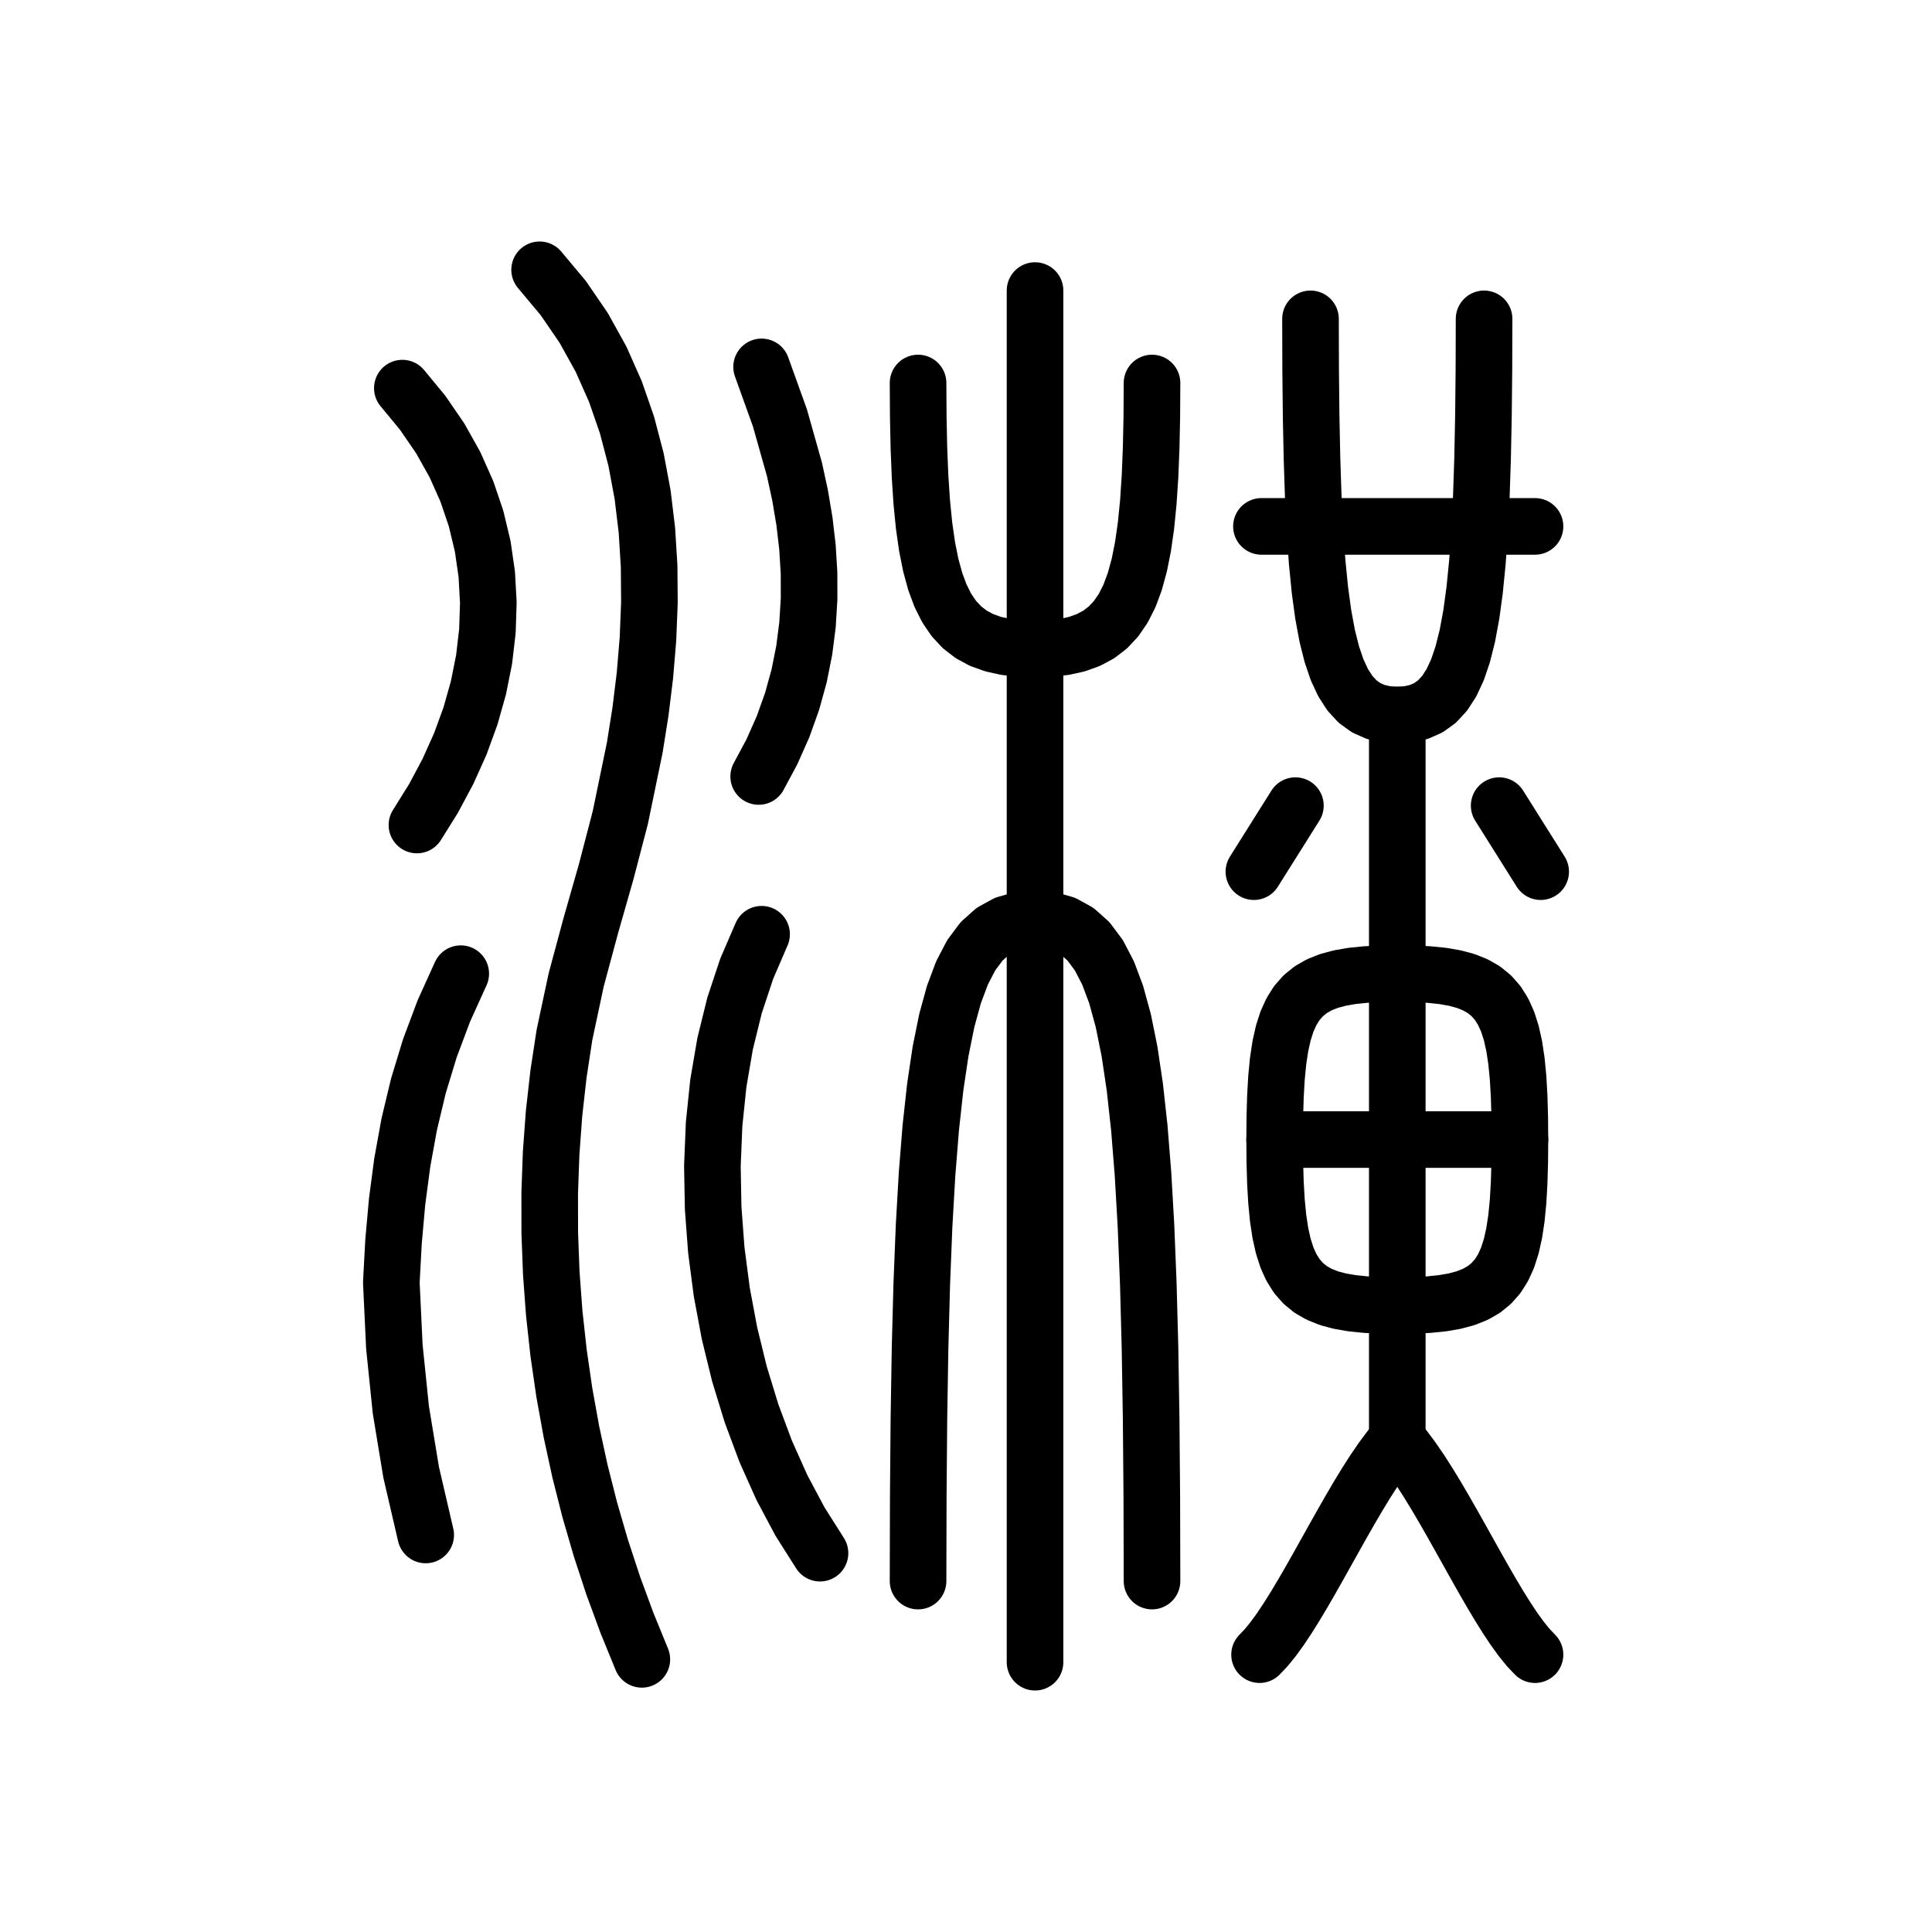
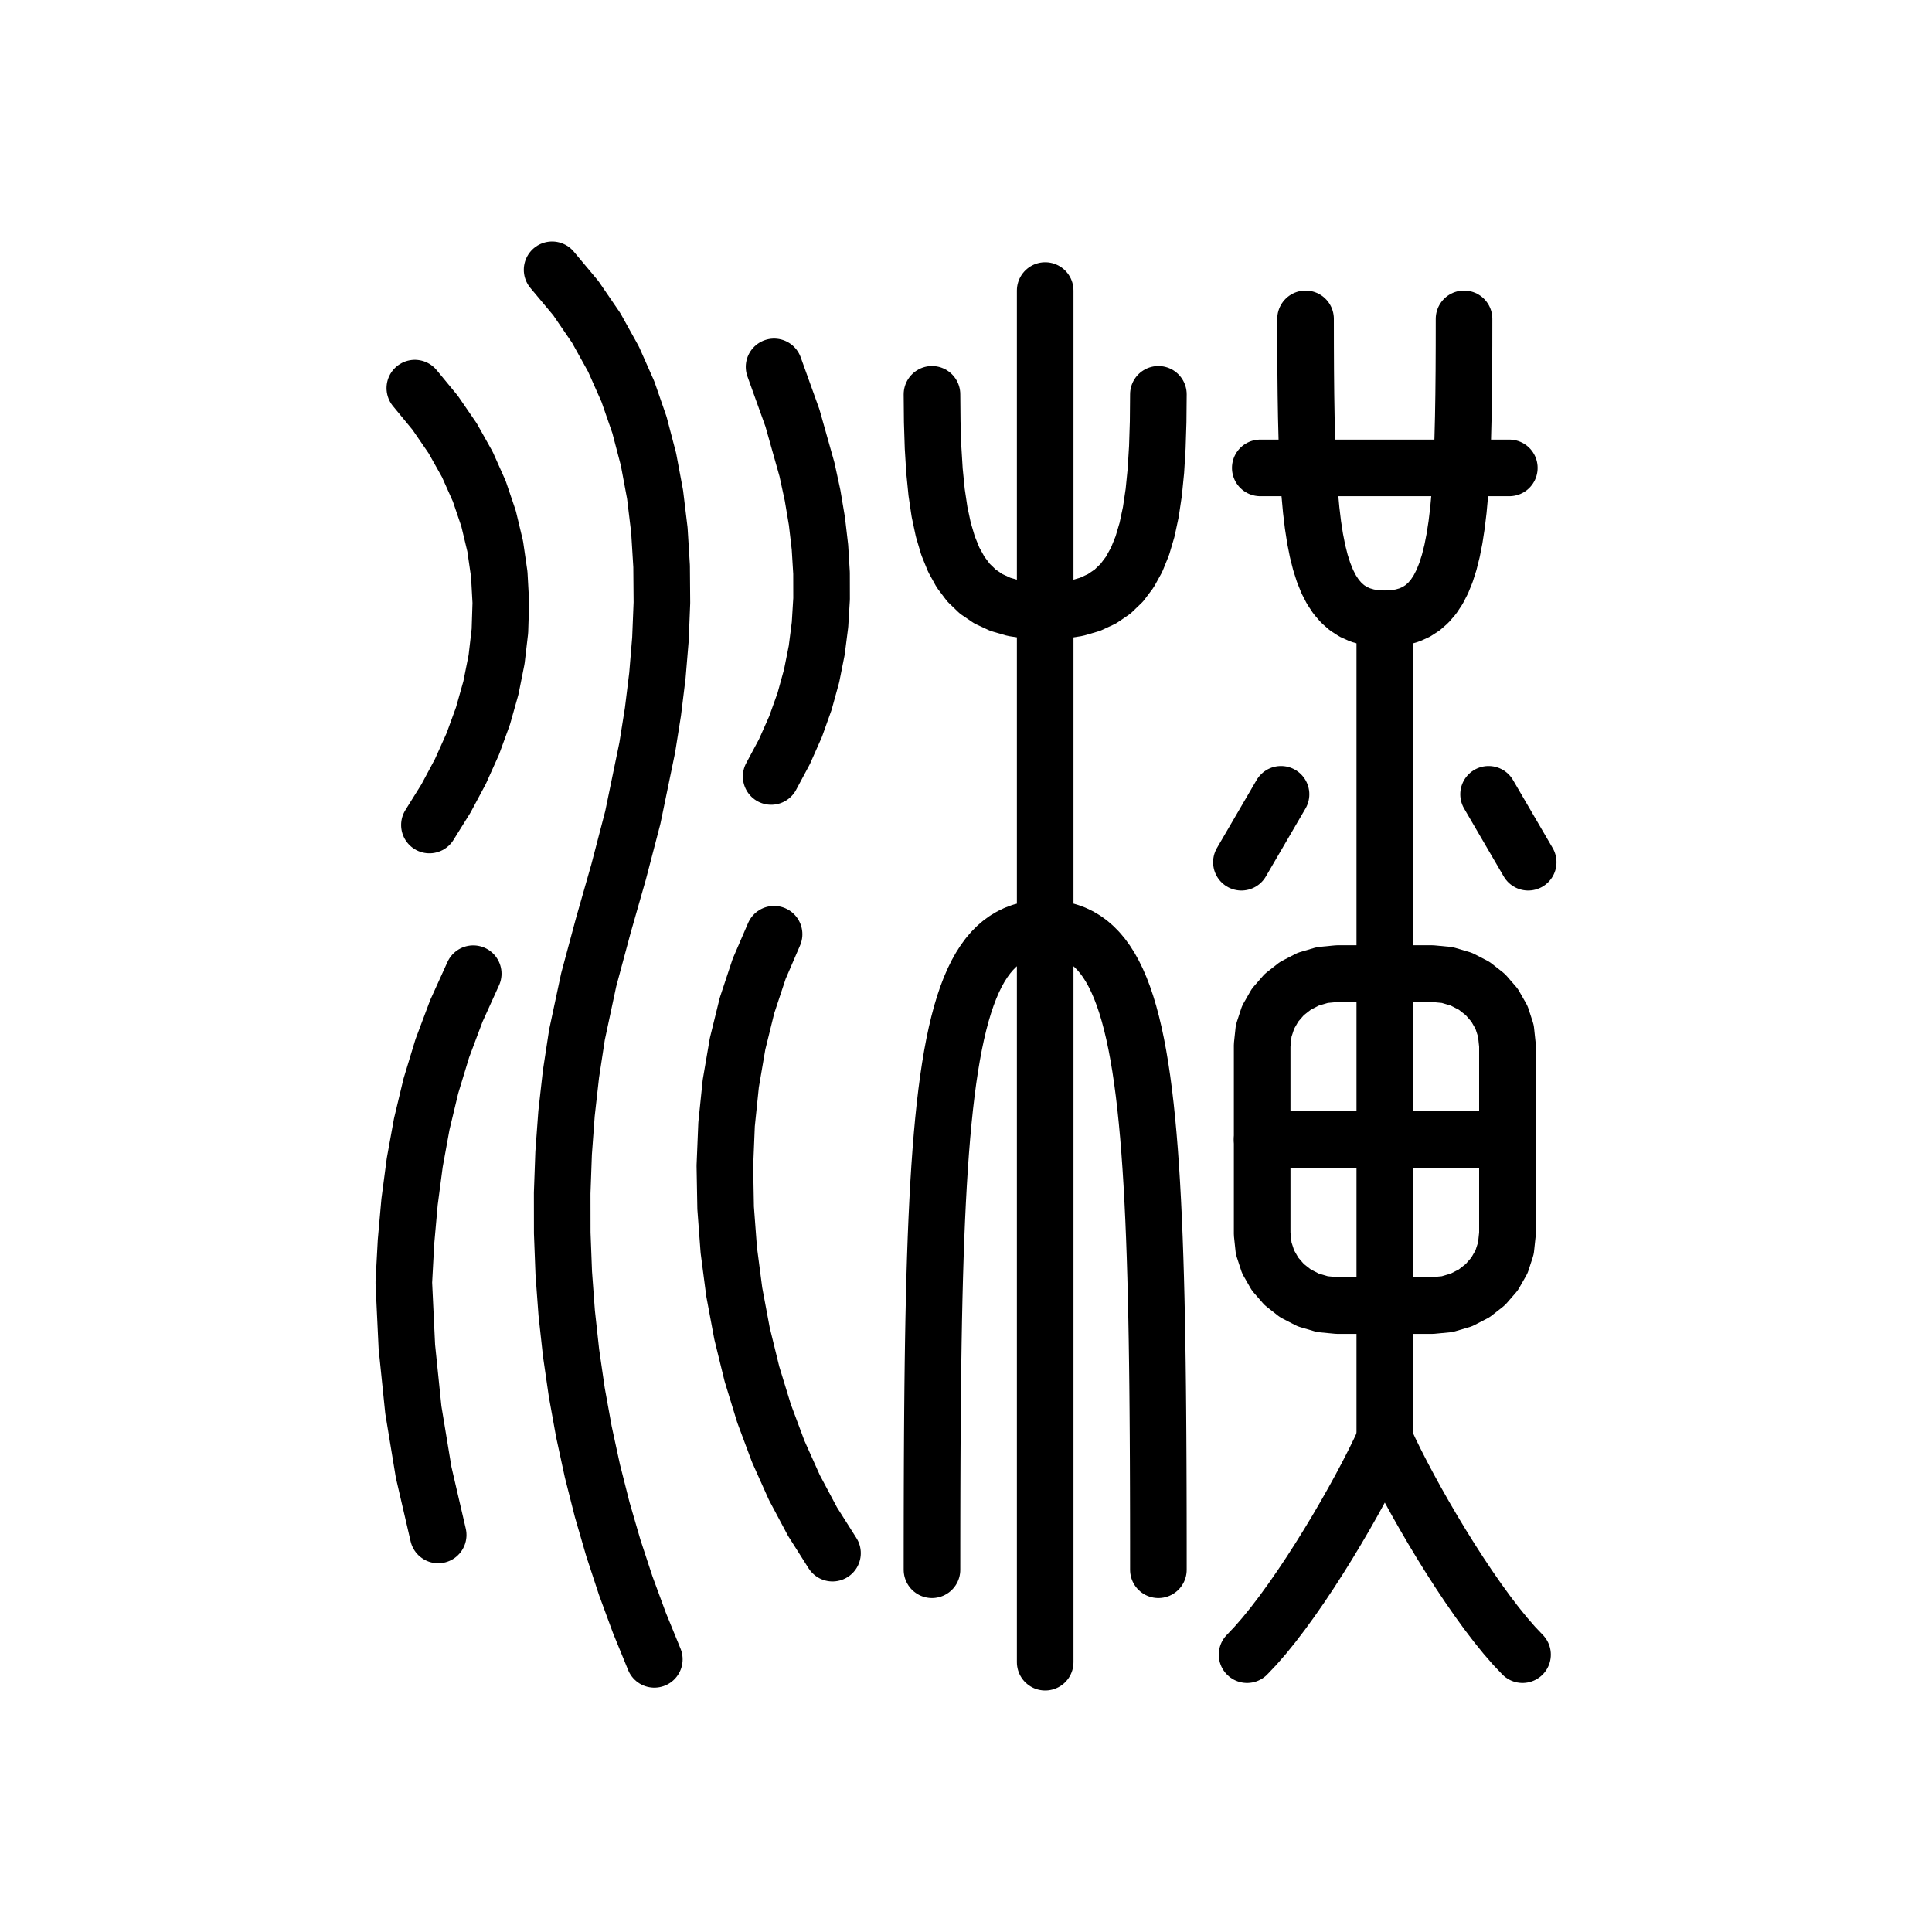
<svg xmlns="http://www.w3.org/2000/svg" viewBox="0 0 1024 1024" data-codepoint="U+3F09A" data-advance="1024" data-schema="seal-centerline-1">
  <g transform="matrix(1 0 0 -1 0 832)" fill="none" stroke="#000" stroke-width="30" stroke-linecap="round" stroke-linejoin="round">
-     <path id="stroke-1" d="M 675.591 228 L 805.591 228" />
-     <path id="stroke-2" d="M 740.591 69 L 736.555 64.145 L 732.458 58.638 L 728.308 52.569 L 724.119 46.029 L 719.9 39.105 L 715.665 31.889 L 711.423 24.469 L 707.186 16.934 L 702.966 9.375 L 698.773 1.881 L 694.62 -5.459 L 690.516 -12.556 L 686.475 -19.318 L 682.507 -25.658 L 678.623 -31.486 L 674.835 -36.712 L 671.153 -41.246 L 667.591 -45" />
-     <path id="stroke-3" d="M 740.591 69 L 740.591 453" />
-     <path id="stroke-4" d="M 740.591 69 L 744.626 64.145 L 748.724 58.638 L 752.873 52.569 L 757.062 46.029 L 761.281 39.105 L 765.516 31.889 L 769.758 24.469 L 773.995 16.934 L 778.216 9.375 L 782.408 1.881 L 786.562 -5.459 L 790.665 -12.556 L 794.706 -19.318 L 798.674 -25.658 L 802.558 -31.486 L 806.346 -36.712 L 810.028 -41.246 L 813.591 -45" />
-     <path id="stroke-5" d="M 486.591 629 L 486.699 610.974 L 487.043 594.456 L 487.653 579.389 L 488.557 565.714 L 489.785 553.374 L 491.367 542.311 L 493.331 532.466 L 495.708 523.782 L 498.526 516.2 L 501.814 509.663 L 505.603 504.112 L 509.921 499.489 L 514.798 495.737 L 520.263 492.797 L 526.345 490.611 L 533.074 489.122 L 540.48 488.271 L 548.591 488 L 556.701 488.271 L 564.107 489.122 L 570.836 490.611 L 576.918 492.797 L 582.383 495.737 L 587.26 499.489 L 591.578 504.112 L 595.367 509.663 L 598.656 516.2 L 601.473 523.782 L 603.85 532.466 L 605.814 542.311 L 607.396 553.374 L 608.624 565.714 L 609.529 579.389 L 610.138 594.456 L 610.482 610.974 L 610.591 629" />
-     <path id="stroke-6" d="M 486.591 -6 L 486.699 38.874 L 487.043 79.993 L 487.653 117.5 L 488.557 151.541 L 489.785 182.259 L 491.367 209.8 L 493.331 234.307 L 495.708 255.926 L 498.526 274.8 L 501.814 291.074 L 505.603 304.893 L 509.921 316.4 L 514.798 325.741 L 520.263 333.059 L 526.345 338.5 L 533.074 342.207 L 540.48 344.326 L 548.591 345 L 556.701 344.326 L 564.107 342.207 L 570.836 338.5 L 576.918 333.059 L 582.383 325.741 L 587.26 316.4 L 591.578 304.893 L 595.367 291.074 L 598.656 274.8 L 601.473 255.926 L 603.85 234.307 L 605.814 209.8 L 607.396 182.259 L 608.624 151.541 L 609.529 117.5 L 610.138 79.993 L 610.482 38.874 L 610.591 -6" />
-     <path id="stroke-7" d="M 548.591 -49 L 548.591 678" />
-     <path id="stroke-8" d="M 686.591 405 L 664.591 370" />
-     <path id="stroke-9" d="M 668.591 553 L 813.591 553" />
-     <path id="stroke-10" d="M 694.591 663 L 694.671 636.152 L 694.926 611.551 L 695.379 589.111 L 696.049 568.745 L 696.961 550.366 L 698.134 533.889 L 699.592 519.226 L 701.355 506.292 L 703.446 495 L 705.885 485.263 L 708.696 476.996 L 711.9 470.111 L 715.519 464.523 L 719.573 460.144 L 724.086 456.889 L 729.079 454.671 L 734.573 453.403 L 740.591 453 L 746.608 453.403 L 752.103 454.671 L 757.095 456.889 L 761.608 460.144 L 765.663 464.523 L 769.281 470.111 L 772.485 476.996 L 775.296 485.263 L 777.736 495 L 779.826 506.292 L 781.589 519.226 L 783.047 533.889 L 784.22 550.366 L 785.132 568.745 L 785.803 589.111 L 786.255 611.551 L 786.51 636.152 L 786.591 663" />
-     <path id="stroke-11" d="M 794.591 405 L 816.591 370" />
-     <path id="stroke-12" d="M 675.591 228 L 675.687 240.035 L 676.001 250.95 L 676.569 260.796 L 677.427 269.627 L 678.614 277.494 L 680.165 284.45 L 682.117 290.549 L 684.507 295.841 L 687.372 300.38 L 690.748 304.218 L 694.673 307.409 L 699.183 310.003 L 704.315 312.054 L 710.106 313.615 L 716.592 314.737 L 723.81 315.474 L 731.797 315.877 L 740.591 316 L 749.384 315.877 L 757.371 315.474 L 764.589 314.737 L 771.075 313.615 L 776.866 312.054 L 781.998 310.003 L 786.508 307.409 L 790.433 304.218 L 793.809 300.38 L 796.674 295.841 L 799.064 290.549 L 801.016 284.45 L 802.567 277.494 L 803.754 269.627 L 804.613 260.796 L 805.18 250.95 L 805.494 240.035 L 805.591 228 L 805.494 215.965 L 805.18 205.05 L 804.613 195.204 L 803.754 186.373 L 802.567 178.506 L 801.016 171.55 L 799.064 165.451 L 796.674 160.159 L 793.809 155.62 L 790.433 151.782 L 786.508 148.591 L 781.998 145.997 L 776.866 143.946 L 771.075 142.385 L 764.589 141.263 L 757.371 140.526 L 749.384 140.123 L 740.591 140 L 731.797 140.123 L 723.81 140.526 L 716.592 141.263 L 710.106 142.385 L 704.315 143.946 L 699.183 145.997 L 694.673 148.591 L 690.748 151.782 L 687.372 155.62 L 684.507 160.159 L 682.117 165.451 L 680.165 171.55 L 678.614 178.506 L 677.427 186.373 L 676.569 195.204 L 676.001 205.05 L 675.687 215.965 Z" />
-     <path id="stroke-13" d="M 213.246 626.286 L 224.031 613.207 L 233.302 599.701 L 241.09 585.82 L 247.424 571.616 L 252.335 557.141 L 255.852 542.445 L 258.005 527.581 L 258.826 512.601 L 258.342 497.554 L 256.586 482.494 L 253.586 467.471 L 249.373 452.538 L 243.976 437.745 L 237.426 423.145 L 229.753 408.788 L 220.987 394.726" />
-     <path id="stroke-14" d="M 225.631 18.442 L 217.919 51.656 L 212.457 84.773 L 209.028 118.175 L 207.409 152.244 L 208.574 173.837 L 210.461 194.993 L 213.2 215.769 L 216.92 236.221 L 221.751 256.407 L 227.823 276.383 L 235.266 296.206 L 244.209 315.932" />
-     <path id="stroke-15" d="M 286.007 689 L 298.567 673.987 L 309.39 658.168 L 318.565 641.628 L 326.182 624.448 L 332.332 606.712 L 337.103 588.504 L 340.585 569.906 L 342.87 551.001 L 344.046 531.874 L 344.203 512.606 L 343.432 493.281 L 341.822 473.983 L 339.462 454.794 L 336.444 435.798 L 328.789 398.715 L 321.281 369.942 L 313.123 341.353 L 305.396 312.639 L 299.179 283.493 L 296.01 262.735 L 293.658 241.817 L 292.109 220.778 L 291.355 199.652 L 291.383 178.476 L 292.182 157.285 L 293.742 136.116 L 296.051 115.005 L 299.099 93.988 L 302.874 73.1 L 307.366 52.378 L 312.564 31.857 L 318.456 11.574 L 325.032 -8.435 L 332.28 -28.135 L 340.189 -47.488" />
-     <path id="stroke-16" d="M 402.113 420.456 L 409.168 433.628 L 415.06 446.913 L 419.84 460.3 L 423.556 473.774 L 426.261 487.323 L 428.004 500.933 L 428.837 514.591 L 428.808 528.285 L 427.97 542.002 L 426.372 555.727 L 424.065 569.449 L 421.099 583.154 L 413.394 610.46 L 403.661 637.542" />
-     <path id="stroke-17" d="M 403.661 336.836 L 395.755 318.506 L 389.318 299.096 L 384.316 278.776 L 380.715 257.714 L 378.481 236.081 L 377.582 214.044 L 377.985 191.775 L 379.654 169.442 L 382.558 147.214 L 386.662 125.261 L 391.933 103.752 L 398.338 82.856 L 405.843 62.743 L 414.414 43.582 L 424.019 25.542 L 434.623 8.793" />
+     <path id="stroke-1" d="M 668.972 228 L 798.972 228" />
+     <path id="stroke-2" d="M 733.972 69 L 731.3 63.261 L 728.248 57.035 L 724.851 50.395 L 721.146 43.415 L 717.167 36.167 L 712.949 28.724 L 708.53 21.161 L 703.942 13.55 L 699.223 5.965 L 694.408 -1.521 L 689.531 -8.835 L 684.629 -15.904 L 679.736 -22.654 L 674.889 -29.011 L 670.122 -34.904 L 665.471 -40.258 L 660.972 -45" />
+     <path id="stroke-3" d="M 733.972 69 L 733.972 504" />
+     <path id="stroke-4" d="M 733.972 69 L 736.644 63.261 L 739.696 57.035 L 743.093 50.395 L 746.798 43.415 L 750.777 36.167 L 754.995 28.724 L 759.415 21.161 L 764.002 13.55 L 768.721 5.965 L 773.536 -1.521 L 778.413 -8.835 L 783.315 -15.904 L 788.208 -22.654 L 793.055 -29.011 L 797.822 -34.904 L 802.473 -40.258 L 806.972 -45" />
+     <path id="stroke-5" d="M 493.972 623 L 494.105 608.443 L 494.532 594.946 L 495.293 582.495 L 496.428 571.07 L 497.978 560.657 L 499.984 551.237 L 502.485 542.795 L 505.522 535.312 L 509.136 528.774 L 513.367 523.161 L 518.255 518.458 L 523.841 514.648 L 530.165 511.714 L 537.268 509.64 L 545.19 508.407 L 553.972 508 L 562.754 508.407 L 570.676 509.64 L 577.779 511.714 L 584.103 514.648 L 589.689 518.458 L 594.578 523.161 L 598.808 528.774 L 602.422 535.312 L 605.459 542.795 L 607.96 551.237 L 609.966 560.657 L 611.516 571.07 L 612.651 582.495 L 613.412 594.946 L 613.839 608.443 L 613.972 623" />
+     <path id="stroke-6" d="M 493.972 0 L 493.978 15.001 L 493.996 29.615 L 494.03 43.844 L 494.082 57.692 L 494.154 71.163 L 494.248 84.259 L 494.367 96.984 L 494.514 109.342 L 494.691 121.335 L 494.9 132.966 L 495.143 144.24 L 495.424 155.16 L 495.744 165.728 L 496.106 175.948 L 496.513 185.823 L 496.966 195.357 L 497.468 204.552 L 498.022 213.413 L 498.63 221.943 L 499.294 230.144 L 500.018 238.02 L 500.802 245.574 L 501.65 252.81 L 502.564 259.732 L 503.547 266.341 L 504.601 272.642 L 505.728 278.637 L 506.931 284.331 L 508.212 289.726 L 509.573 294.826 L 511.018 299.634 L 512.548 304.153 L 514.166 308.387 L 515.874 312.339 L 517.675 316.012 L 519.571 319.409 L 521.564 322.534 L 523.657 325.39 L 525.853 327.981 L 528.154 330.309 L 530.561 332.378 L 533.079 334.191 L 535.708 335.752 L 538.452 337.064 L 541.313 338.13 L 544.292 338.953 L 547.394 339.537 L 550.62 339.885 L 553.972 340 L 557.324 339.885 L 560.55 339.537 L 563.652 338.953 L 566.632 338.13 L 569.492 337.064 L 572.236 335.752 L 574.865 334.191 L 577.383 332.378 L 579.79 330.309 L 582.091 327.981 L 584.287 325.39 L 586.38 322.534 L 588.373 319.409 L 590.269 316.012 L 592.07 312.339 L 593.778 308.387 L 595.396 304.153 L 596.926 299.634 L 598.371 294.826 L 599.732 289.726 L 601.013 284.331 L 602.216 278.637 L 603.343 272.642 L 604.397 266.341 L 605.38 259.732 L 606.294 252.81 L 607.142 245.574 L 607.927 238.02 L 608.65 230.144 L 609.314 221.943 L 609.922 213.413 L 610.476 204.552 L 610.978 195.357 L 611.432 185.823 L 611.838 175.948 L 612.2 165.728 L 612.52 155.16 L 612.801 144.24 L 613.044 132.966 L 613.253 121.335 L 613.43 109.342 L 613.577 96.984 L 613.696 84.259 L 613.79 71.163 L 613.862 57.692 L 613.914 43.844 L 613.948 29.615 L 613.966 15.001 L 613.972 0" />
+     <path id="stroke-7" d="M 553.972 678 L 553.972 -49" />
+     <path id="stroke-8" d="M 678.972 411 L 657.972 375" />
+     <path id="stroke-9" d="M 667.972 584 L 799.972 584" />
+     <path id="stroke-10" d="M 691.972 663 L 691.99 648.87 L 692.052 635.489 L 692.175 622.843 L 692.371 610.92 L 692.655 599.707 L 693.042 589.189 L 693.546 579.355 L 694.181 570.191 L 694.962 561.684 L 695.903 553.821 L 697.019 546.589 L 698.325 539.974 L 699.833 533.964 L 701.559 528.545 L 703.518 523.704 L 705.723 519.429 L 708.189 515.706 L 710.931 512.521 L 713.963 509.863 L 717.298 507.717 L 720.953 506.071 L 724.94 504.912 L 729.275 504.226 L 733.972 504 L 738.669 504.226 L 743.004 504.912 L 746.991 506.071 L 750.646 507.717 L 753.981 509.863 L 757.013 512.521 L 759.755 515.706 L 762.221 519.429 L 764.426 523.704 L 766.385 528.545 L 768.111 533.964 L 769.62 539.974 L 770.925 546.589 L 772.041 553.821 L 772.982 561.684 L 773.763 570.191 L 774.398 579.355 L 774.902 589.189 L 775.289 599.707 L 775.573 610.92 L 775.769 622.843 L 775.892 635.489 L 775.954 648.87 L 775.972 663" />
+     <path id="stroke-11" d="M 788.972 411 L 809.972 375" />
+     <path id="stroke-12" d="M 708.972 316 L 758.972 316 L 767.033 315.228 L 774.542 313.014 L 781.336 309.51 L 787.256 304.87 L 792.141 299.246 L 795.829 292.791 L 798.159 285.658 L 798.972 278 L 798.972 178 L 798.159 170.342 L 795.829 163.209 L 792.141 156.754 L 787.256 151.13 L 781.336 146.49 L 774.542 142.986 L 767.033 140.772 L 758.972 140 L 708.972 140 L 700.911 140.772 L 693.402 142.986 L 686.608 146.49 L 680.688 151.13 L 675.803 156.754 L 672.115 163.209 L 669.785 170.342 L 668.972 178 L 668.972 278 L 669.785 285.658 L 672.115 292.791 L 675.803 299.246 L 680.688 304.87 L 686.608 309.51 L 693.402 313.014 L 700.911 315.228 Z" />
+     <path id="stroke-13" d="M 219.865 626.286 L 230.65 613.207 L 239.921 599.701 L 247.708 585.82 L 254.043 571.616 L 258.953 557.141 L 262.47 542.445 L 264.624 527.581 L 265.444 512.601 L 264.961 497.554 L 263.204 482.494 L 260.205 467.471 L 255.991 452.538 L 250.595 437.745 L 244.045 423.145 L 236.372 408.788 L 227.605 394.726" />
+     <path id="stroke-14" d="M 232.249 18.442 L 224.537 51.656 L 219.076 84.773 L 215.646 118.175 L 214.028 152.244 L 215.193 173.837 L 217.079 194.993 L 219.818 215.769 L 223.538 236.221 L 228.369 256.407 L 234.441 276.383 L 241.884 296.206 L 250.827 315.932" />
+     <path id="stroke-15" d="M 292.625 689 L 305.186 673.987 L 316.009 658.168 L 325.184 641.628 L 332.801 624.448 L 338.95 606.712 L 343.721 588.504 L 347.204 569.906 L 349.488 551.001 L 350.664 531.874 L 350.822 512.606 L 350.05 493.281 L 348.44 473.983 L 346.081 454.794 L 343.062 435.798 L 335.408 398.715 L 327.899 369.942 L 319.742 341.353 L 312.015 312.639 L 305.797 283.493 L 302.629 262.735 L 300.276 241.817 L 298.728 220.778 L 297.973 199.652 L 298.001 178.476 L 298.8 157.285 L 300.36 136.116 L 302.67 115.005 L 305.718 93.988 L 309.493 73.1 L 313.985 52.378 L 319.182 31.857 L 325.074 11.574 L 331.65 -8.435 L 338.898 -28.135 L 346.808 -47.488" />
+     <path id="stroke-16" d="M 408.731 420.456 L 415.787 433.628 L 421.679 446.913 L 426.458 460.3 L 430.175 473.774 L 432.88 487.323 L 434.623 500.933 L 435.455 514.591 L 435.427 528.285 L 434.588 542.002 L 432.99 555.727 L 430.683 569.449 L 427.718 583.154 L 420.013 610.46 L 410.279 637.542" />
+     <path id="stroke-17" d="M 410.279 336.836 L 402.374 318.506 L 395.937 299.096 L 390.934 278.776 L 387.333 257.714 L 385.1 236.081 L 384.201 214.044 L 384.603 191.775 L 386.273 169.442 L 389.176 147.214 L 393.28 125.261 L 398.551 103.752 L 404.956 82.856 L 412.461 62.743 L 421.033 43.582 L 430.637 25.542 L 441.242 8.793" />
  </g>
</svg>
